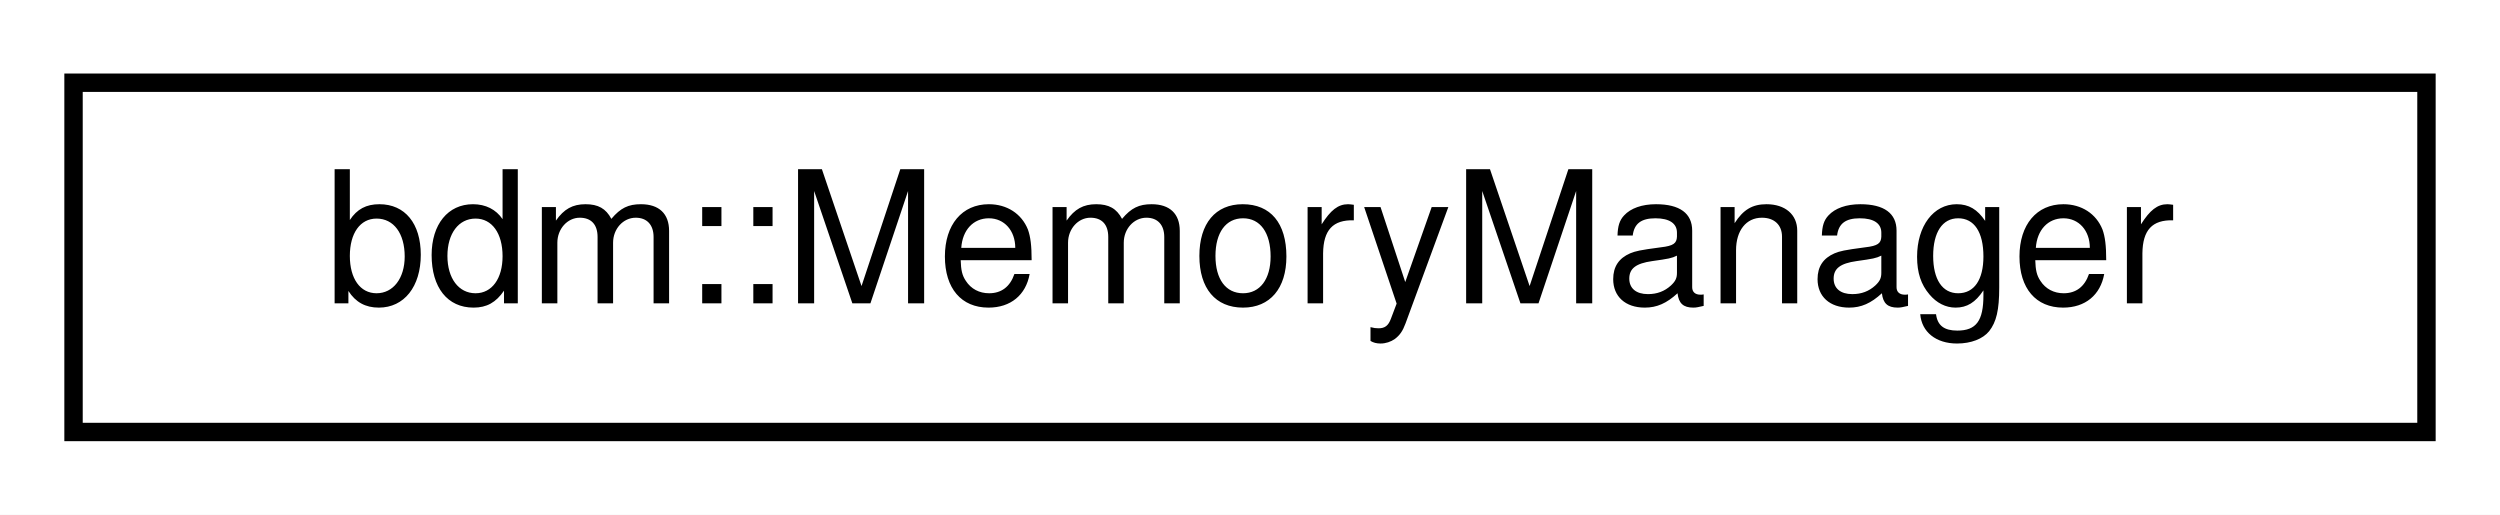
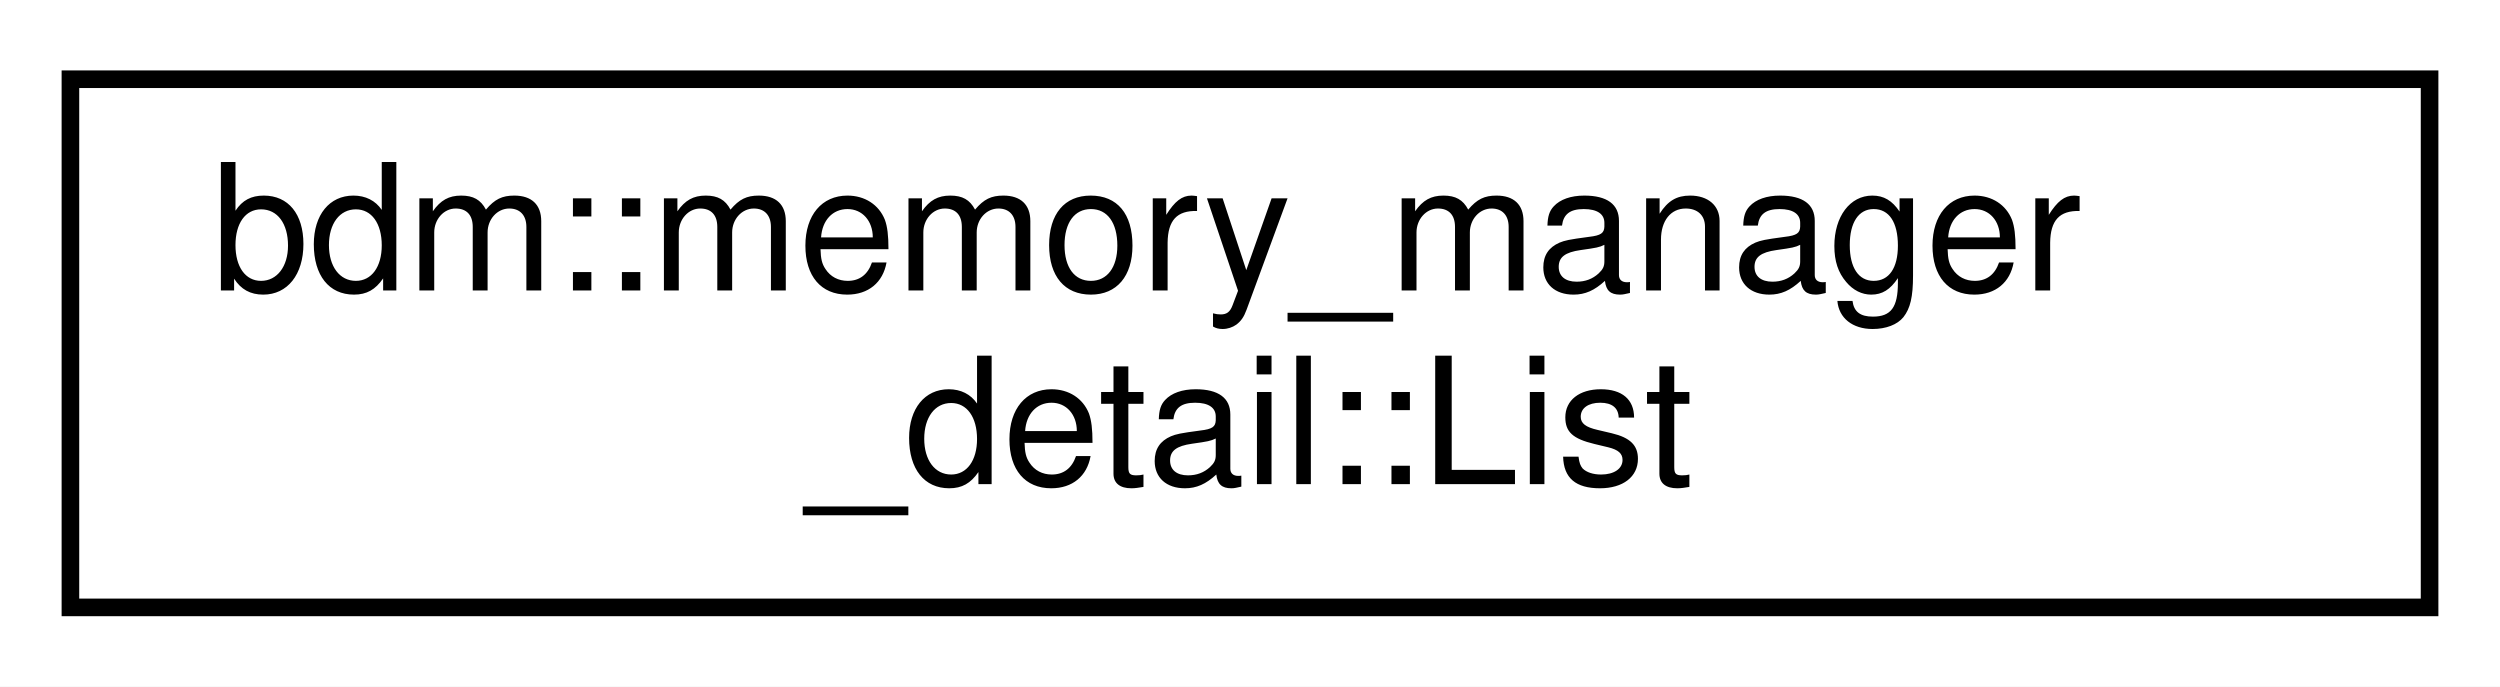
- <svg xmlns="http://www.w3.org/2000/svg" xmlns:xlink="http://www.w3.org/1999/xlink" width="136pt" height="28pt" viewBox="0.00 0.00 136.00 28.00">
-   <g id="graph0" class="graph" transform="scale(1 1) rotate(0) translate(4 24)">
-     <polygon fill="white" stroke="transparent" points="-4,4 -4,-24 132,-24 132,4 -4,4" />
+ <svg xmlns="http://www.w3.org/2000/svg" xmlns:xlink="http://www.w3.org/1999/xlink" width="142pt" height="39pt" viewBox="0.00 0.00 142.00 39.00">
+   <g id="graph0" class="graph" transform="scale(1 1) rotate(0) translate(4 35)">
+     <polygon fill="white" stroke="transparent" points="-4,4 -4,-35 138,-35 138,4 -4,4" />
    <g id="node1" class="node">
      <g id="a_node1">
-         <a xlink:href="classbdm_1_1MemoryManager.html" target="_top" xlink:title=" ">
-           <polygon fill="white" stroke="black" points="0,-0.5 0,-19.5 128,-19.5 128,-0.5 0,-0.5" />
-           <text text-anchor="middle" x="64" y="-7.5" font-family="Helvetica,sans-Serif" font-size="10.00">bdm::MemoryManager</text>
+         <a xlink:href="classbdm_1_1memory__manager__detail_1_1List.html" target="_top" xlink:title=" ">
+           <polygon fill="white" stroke="black" points="0,-0.5 0,-30.5 134,-30.5 134,-0.5 0,-0.5" />
+           <text text-anchor="start" x="8" y="-18.5" font-family="Helvetica,sans-Serif" font-size="10.00">bdm::memory_manager</text>
+           <text text-anchor="middle" x="67" y="-7.5" font-family="Helvetica,sans-Serif" font-size="10.00">_detail::List</text>
        </a>
      </g>
    </g>
  </g>
</svg>
